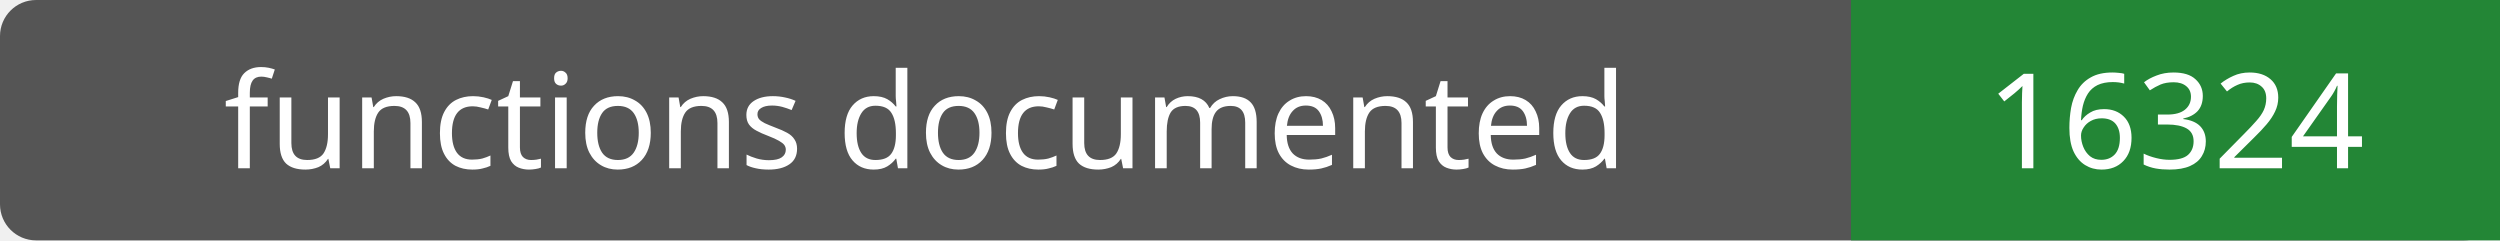
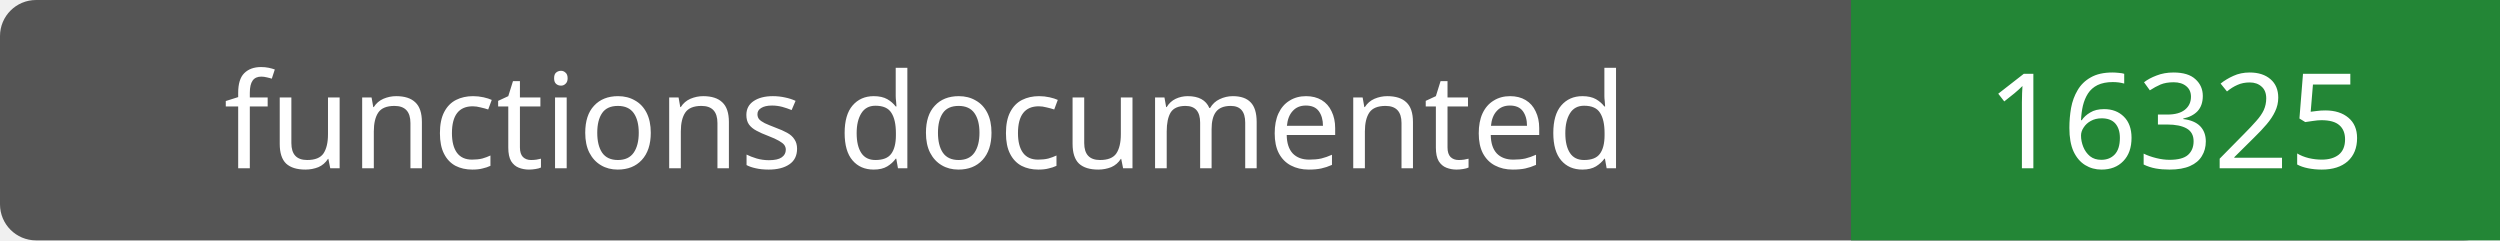
- <svg xmlns="http://www.w3.org/2000/svg" width="208" height="20" role="img" aria-label="functions documented: 16324">
+ <svg xmlns="http://www.w3.org/2000/svg" width="208" height="20" role="img" aria-label="functions documented: 16325">
  <rect width="208" height="20" rx="3" fill="#555" />
  <path fill="#238636" d="M154 0h54v20H154z" />
  <g fill="#fff" text-anchor="middle" font-family="Verdana,sans-serif" font-size="11">
    <text x="77.0" y="14">functions documented</text>
-     <text x="181.0" y="14">16324</text>
+     <text x="181.0" y="14">16325</text>
  </g>
</svg>
